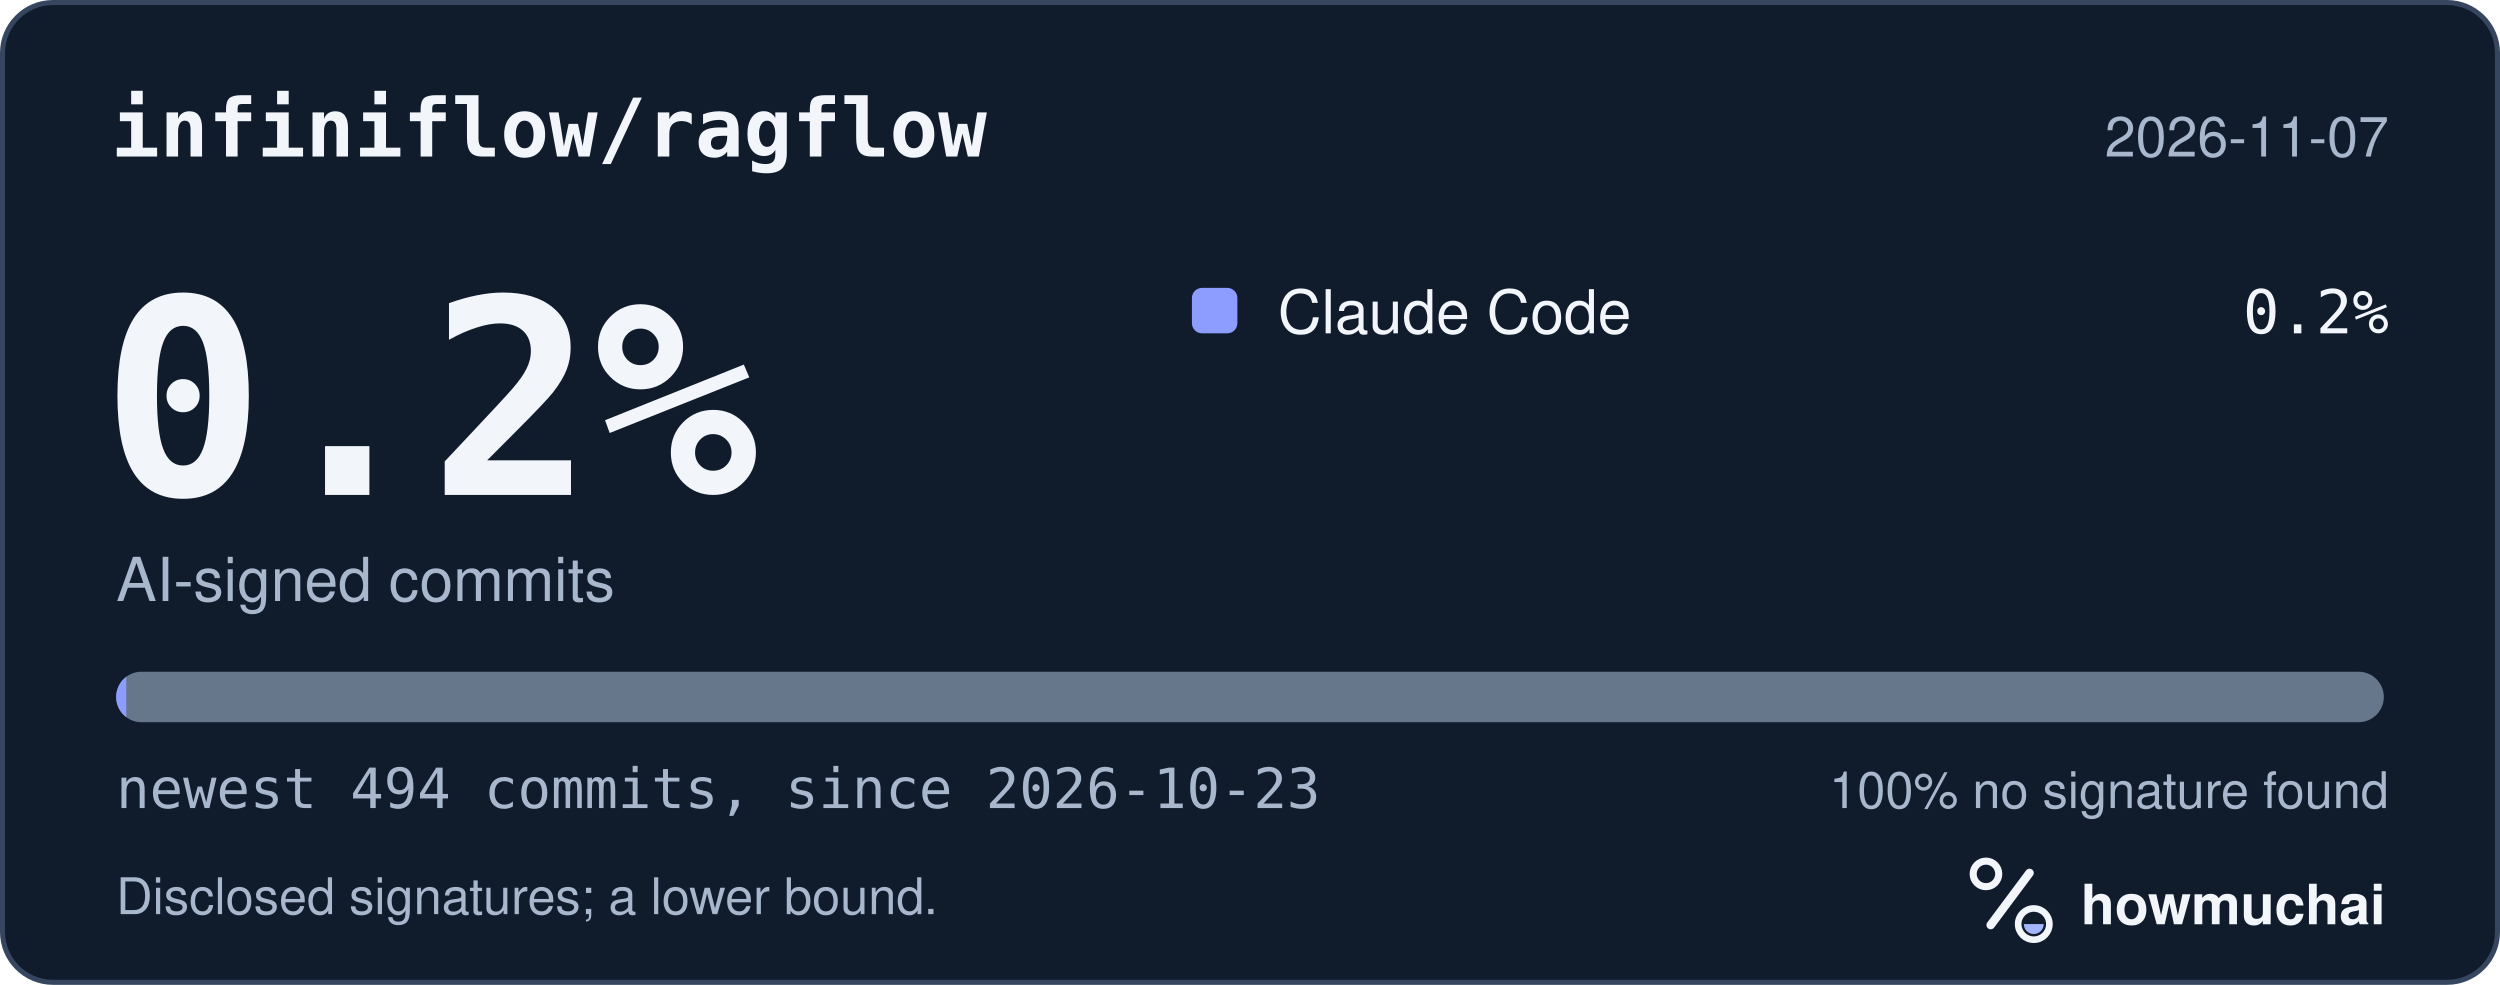
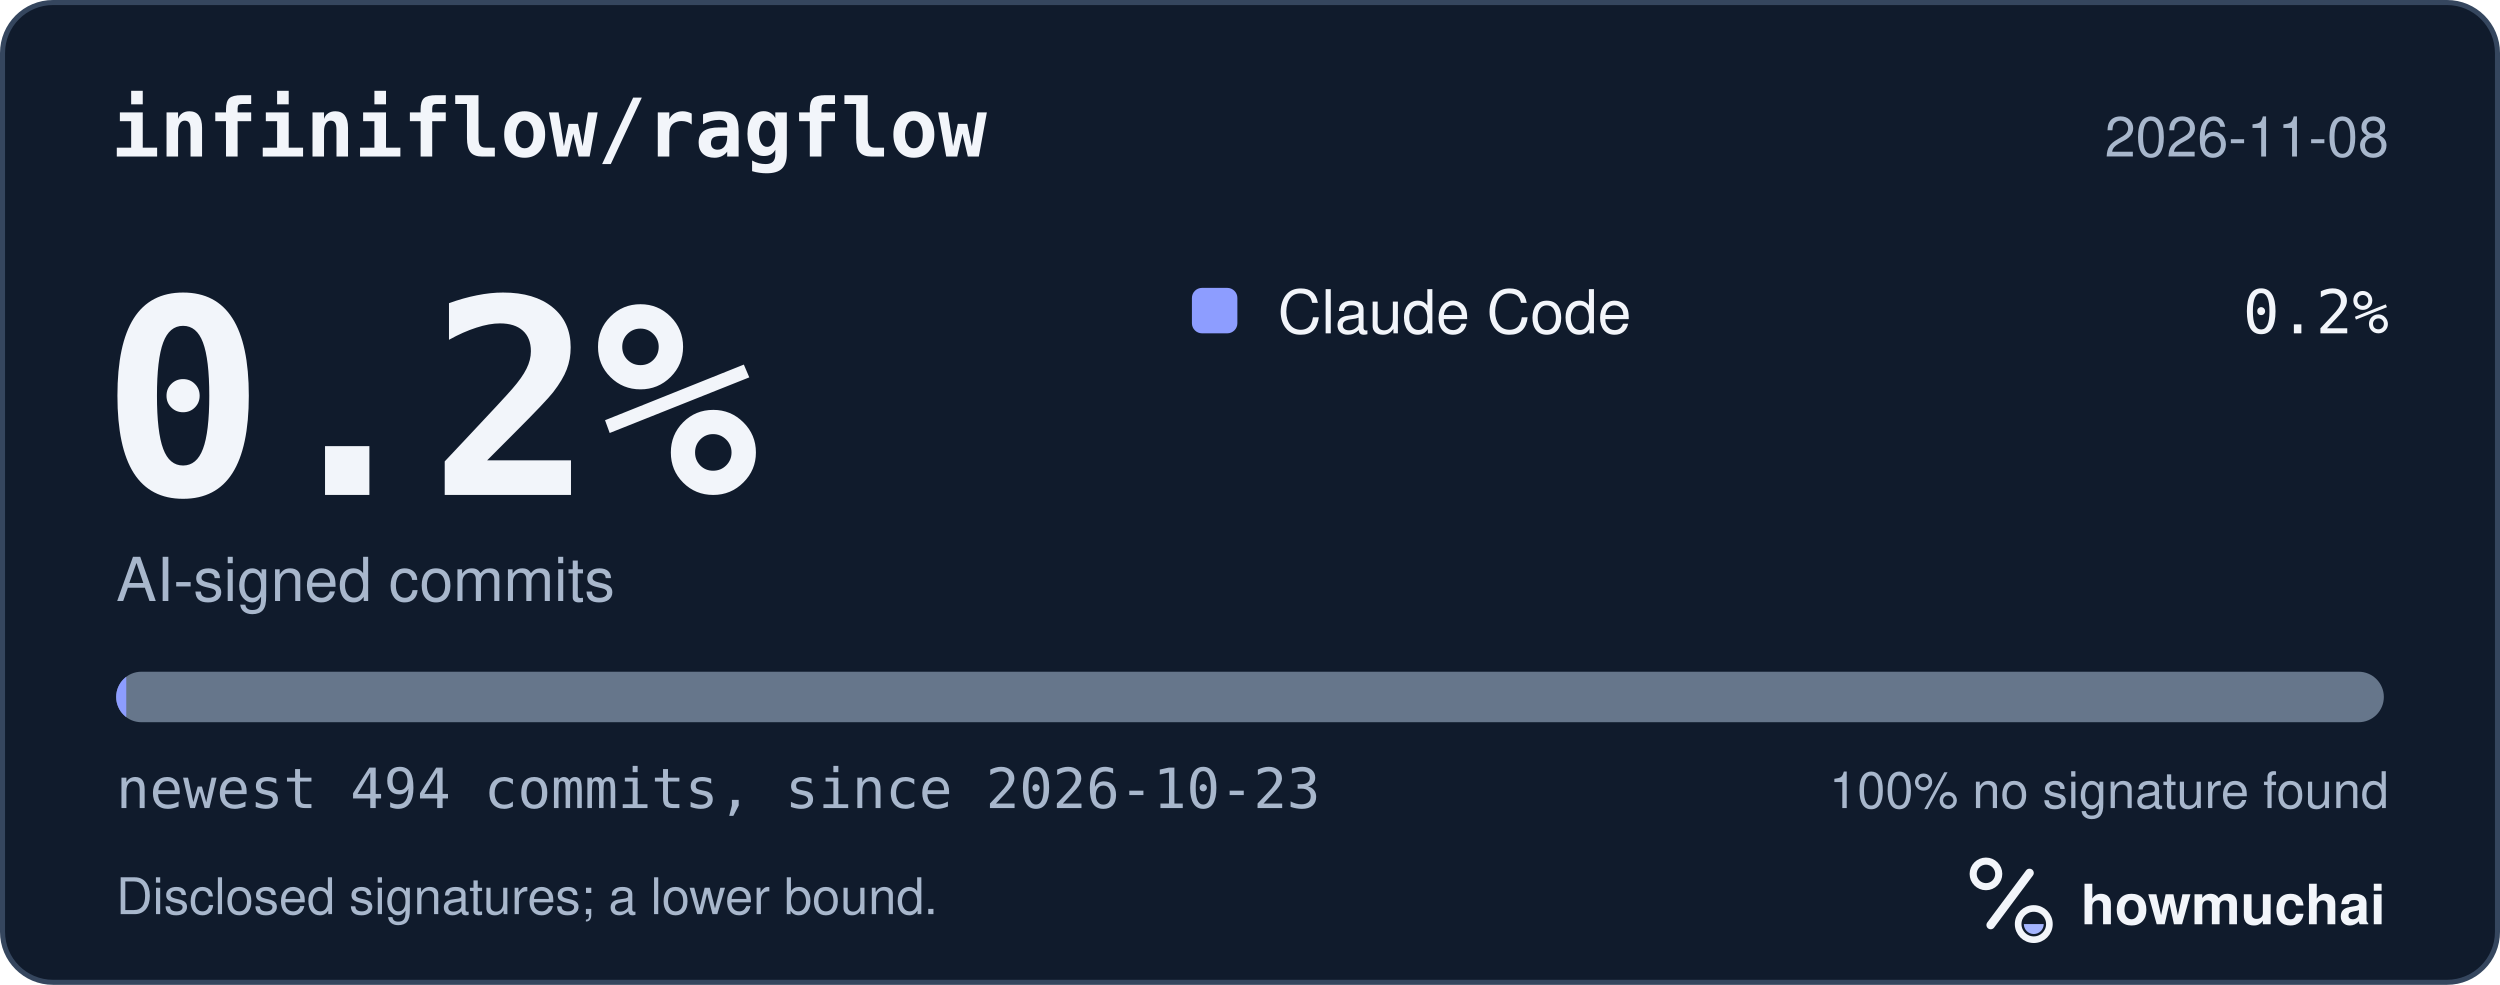
<svg xmlns="http://www.w3.org/2000/svg" width="495" height="195" viewBox="0 0 495 195" role="img" aria-labelledby="hm-t hm-d">
  <rect x="0.5" y="0.5" width="494" height="194" rx="10" fill="#101B2C" stroke="#35465E" />
  <text x="22" y="31" fill="#F2F5FA" font-family="ui-monospace, SF Mono, Menlo, Consolas, IBM Plex Mono, monospace" font-size="16" font-weight="600">infiniflow/ragflow</text>
-   <text x="473" y="31" fill="#A8B7CC" font-family="-apple-system, BlinkMacSystemFont, Segoe UI, Helvetica, Arial, Fira Sans, sans-serif" font-size="11" text-anchor="end">2026-11-07</text>
+   <text x="473" y="31" fill="#A8B7CC" font-family="-apple-system, BlinkMacSystemFont, Segoe UI, Helvetica, Arial, Fira Sans, sans-serif" font-size="11" text-anchor="end">2026-11-08</text>
  <text x="20" y="98" fill="#F2F5FA" font-family="ui-monospace, SF Mono, Menlo, Consolas, IBM Plex Mono, monospace" font-size="54" font-weight="700">0.2%</text>
  <text x="23" y="119" fill="#A8B7CC" font-family="-apple-system, BlinkMacSystemFont, Segoe UI, Helvetica, Arial, Fira Sans, sans-serif" font-size="12">AI-signed commits</text>
  <rect x="236" y="57" width="9" height="9" rx="2" fill="#8D9DFF" />
  <text x="253" y="66" fill="#F2F5FA" font-family="-apple-system, BlinkMacSystemFont, Segoe UI, Helvetica, Arial, Fira Sans, sans-serif" font-size="12">Claude Code</text>
  <text x="473" y="66" fill="#F2F5FA" font-family="ui-monospace, SF Mono, Menlo, Consolas, IBM Plex Mono, monospace" font-size="12" text-anchor="end">0.2%</text>
  <defs>
    <clipPath id="hm-bar">
      <rect x="23" y="133" width="449" height="10" rx="5" />
    </clipPath>
  </defs>
  <rect x="23" y="133" width="449" height="10" rx="5" fill="#66768B" />
  <g clip-path="url(#hm-bar)">
    <rect x="23.00" y="133" width="2.00" height="10" fill="#8D9DFF" />
  </g>
  <text x="23" y="160" fill="#A8B7CC" font-family="ui-monospace, SF Mono, Menlo, Consolas, IBM Plex Mono, monospace" font-size="11">newest 494 commits, since 2026-10-23</text>
  <text x="473" y="160" fill="#A8B7CC" font-family="-apple-system, BlinkMacSystemFont, Segoe UI, Helvetica, Arial, Fira Sans, sans-serif" font-size="10" text-anchor="end">100% no signature found</text>
  <text x="23" y="181" fill="#A8B7CC" font-family="-apple-system, BlinkMacSystemFont, Segoe UI, Helvetica, Arial, Fira Sans, sans-serif" font-size="10">Disclosed signatures; a lower bound.</text>
  <g transform="translate(386 166) scale(0.046875)">
    <circle cx="154" cy="150" r="54" fill="none" stroke="#F2F5FA" stroke-width="30" />
    <path d="M174 366 338 146" fill="none" stroke="#F2F5FA" stroke-width="36" stroke-linecap="round" />
    <circle cx="356" cy="362" r="66" fill="none" stroke="#F2F5FA" stroke-width="28" />
    <path d="M314 362a42 42 0 0 0 84 0Z" fill="#A4B5FF" />
  </g>
  <text x="412" y="183" fill="#F2F5FA" font-family="-apple-system, BlinkMacSystemFont, Segoe UI, Helvetica, Arial, Fira Sans, sans-serif" font-size="11" font-weight="650">howmuchai</text>
</svg>
